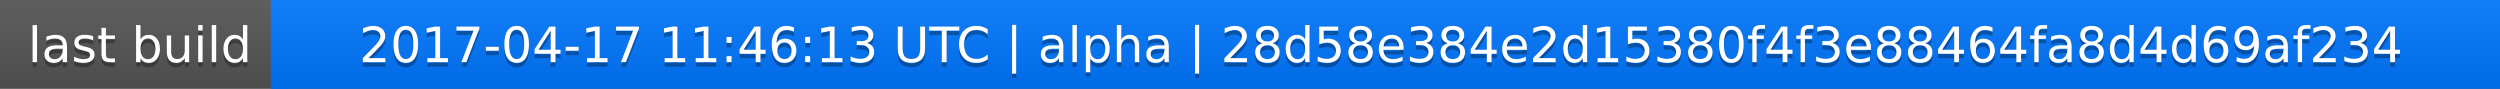
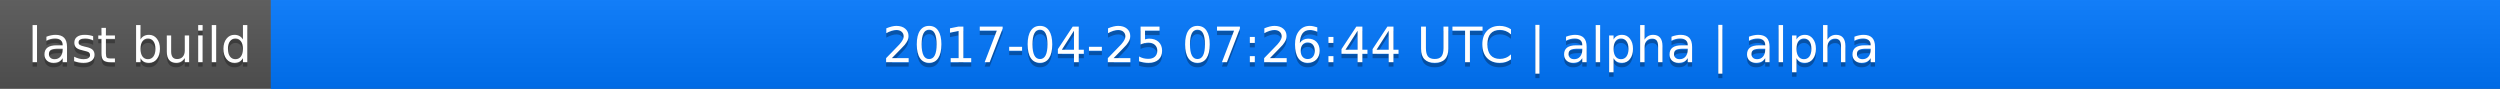
<svg xmlns="http://www.w3.org/2000/svg" width="563" height="20">
  <linearGradient id="a" x2="0" y2="100%">
    <stop offset="0" stop-color="#bbb" stop-opacity=".1" />
    <stop offset="1" stop-opacity=".1" />
  </linearGradient>
  <rect rx="0" width="563" height="20" fill="#555" />
  <rect rx="0" x="61" width="502" height="20" fill="#07f" />
  <path fill="#07f" d="M61 0h4v20h-4z" />
  <rect rx="0" width="563" height="20" fill="url(#a)" />
  <g fill="#fff" text-anchor="middle" font-family="DejaVu Sans,Verdana,Geneva,sans-serif" font-size="11">
    <text x="31.5" y="15" fill="#010101" fill-opacity=".3">last build</text>
    <text x="31.5" y="14">last build</text>
-     <text x="311" y="15" fill="#010101" fill-opacity=".3">2017-04-17 11:46:13 UTC | alpha | 28d58e384e2d15380f4f3e88464fa8d4d69af234</text>
-     <text x="311" y="14">2017-04-17 11:46:13 UTC | alpha | 28d58e384e2d15380f4f3e88464fa8d4d69af234</text>
+     <text x="311" y="15" fill="#010101" fill-opacity=".3">2017-04-25 07:26:44 UTC | alpha | alpha</text>
+     <text x="311" y="14">2017-04-25 07:26:44 UTC | alpha | alpha</text>
  </g>
</svg>
